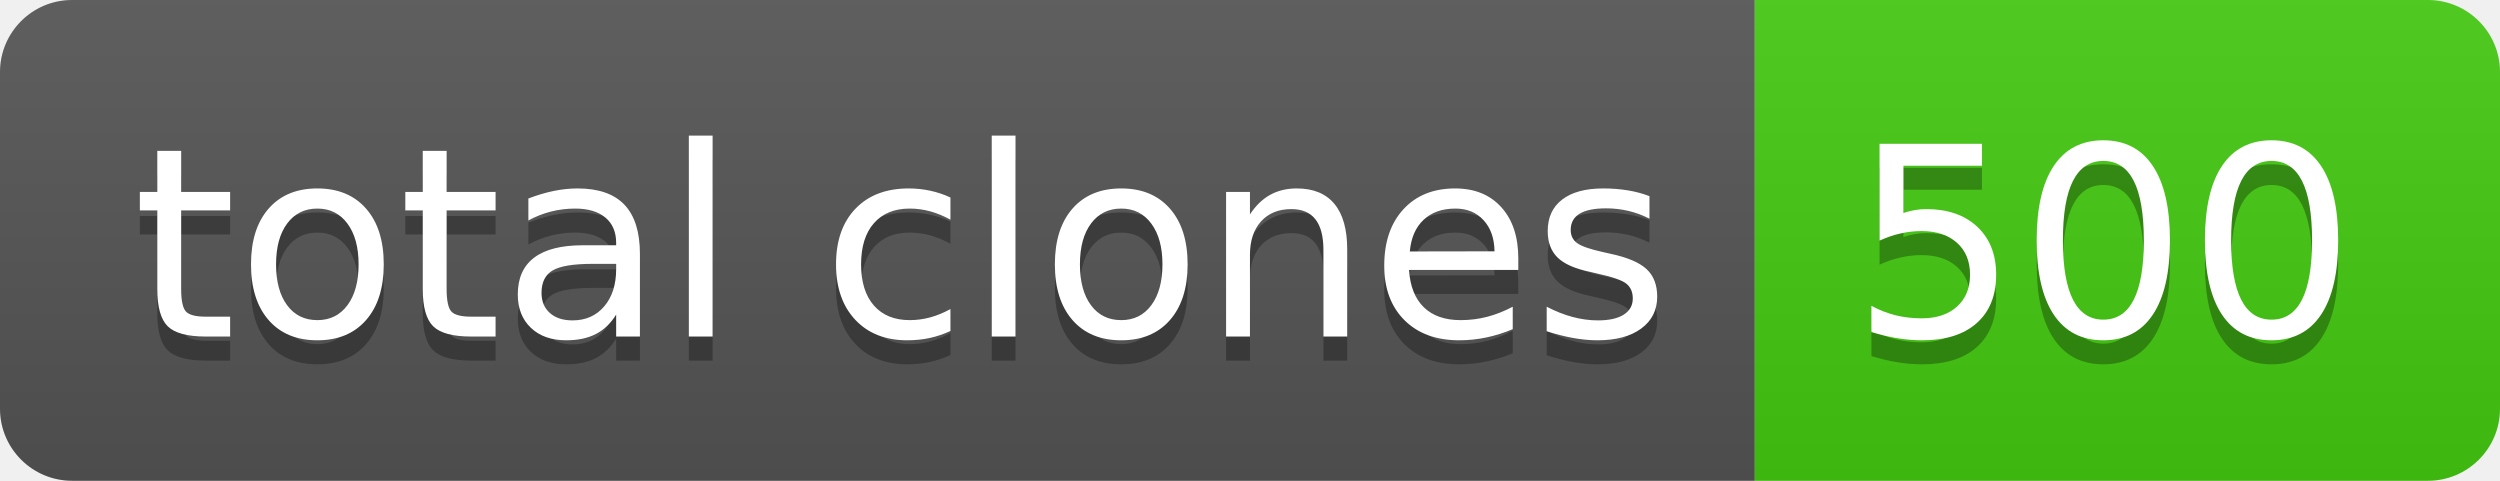
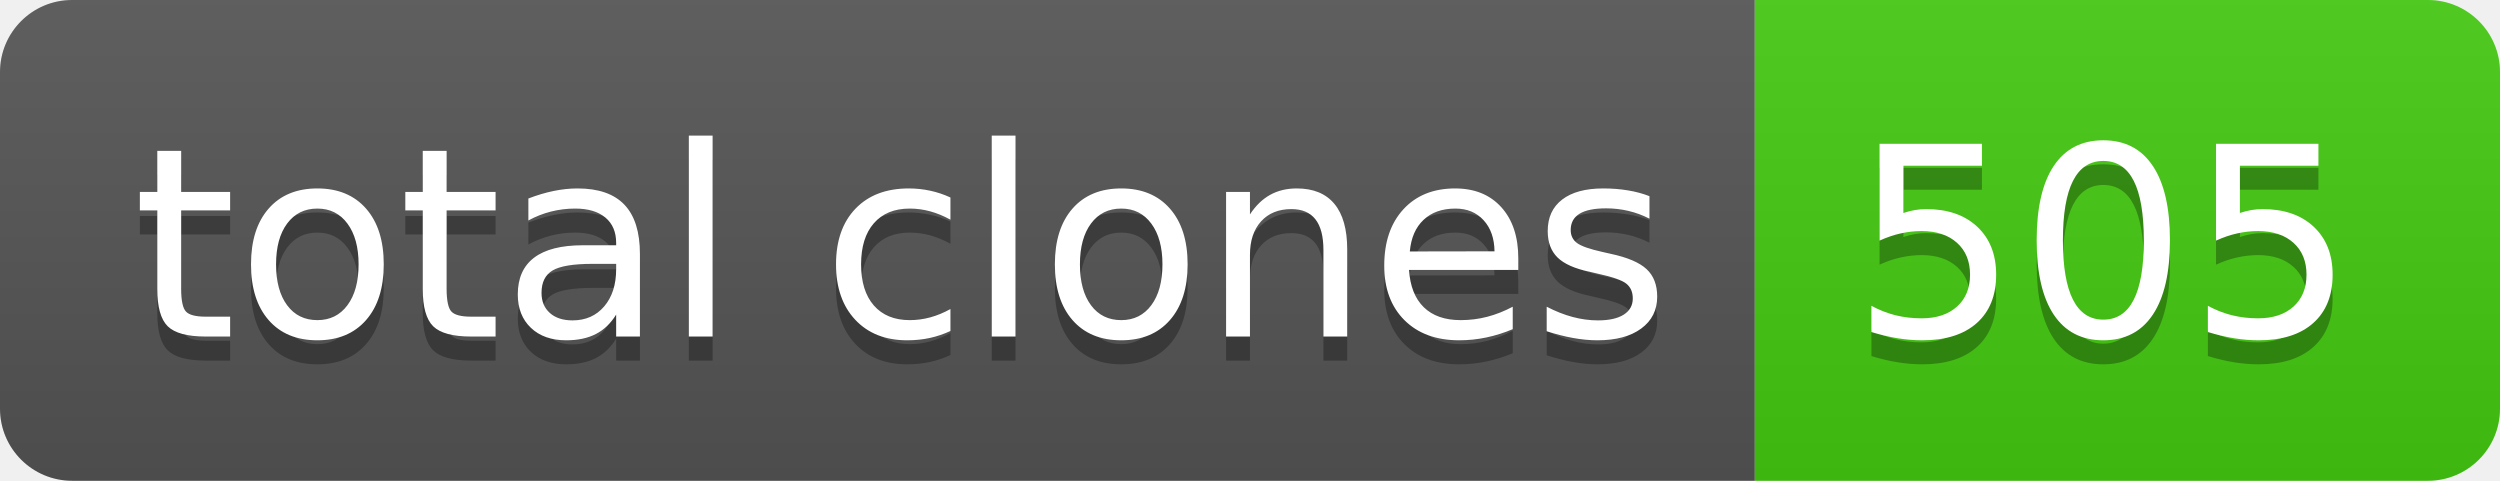
- <svg xmlns="http://www.w3.org/2000/svg" width="104" height="20" role="img" aria-label="total clones: 500">
+ <svg xmlns="http://www.w3.org/2000/svg" width="104" height="20" role="img" aria-label="total clones: 505">
  <linearGradient id="s" x2="0" y2="100%">
    <stop offset="0" stop-color="#bbb" stop-opacity=".1" />
    <stop offset="1" stop-opacity=".1" />
  </linearGradient>
  <clipPath id="r">
    <rect width="104" height="20" rx="3" fill="#fff" />
  </clipPath>
  <g clip-path="url(#r)">
    <rect width="73" height="20" fill="#555" />
    <rect x="73" width="31" height="20" fill="#4c1" />
    <rect width="104" height="20" fill="url(#s)" />
  </g>
  <g fill="#fff" text-anchor="middle" font-family="Verdana,Geneva,DejaVu Sans,sans-serif" text-rendering="geometricPrecision" font-size="110">
    <text aria-hidden="true" x="375" y="150" fill="#010101" fill-opacity=".3" transform="scale(.1)" textLength="630">total clones</text>
    <text x="375" y="140" transform="scale(.1)" fill="#fff" textLength="630">total clones</text>
-     <text aria-hidden="true" x="875" y="150" fill="#010101" fill-opacity=".3" transform="scale(.1)" textLength="210">500</text>
-     <text x="875" y="140" transform="scale(.1)" fill="#fff" textLength="210">500</text>
+     <text aria-hidden="true" x="875" y="150" fill="#010101" fill-opacity=".3" transform="scale(.1)" textLength="210">505</text>
+     <text x="875" y="140" transform="scale(.1)" fill="#fff" textLength="210">505</text>
  </g>
</svg>
